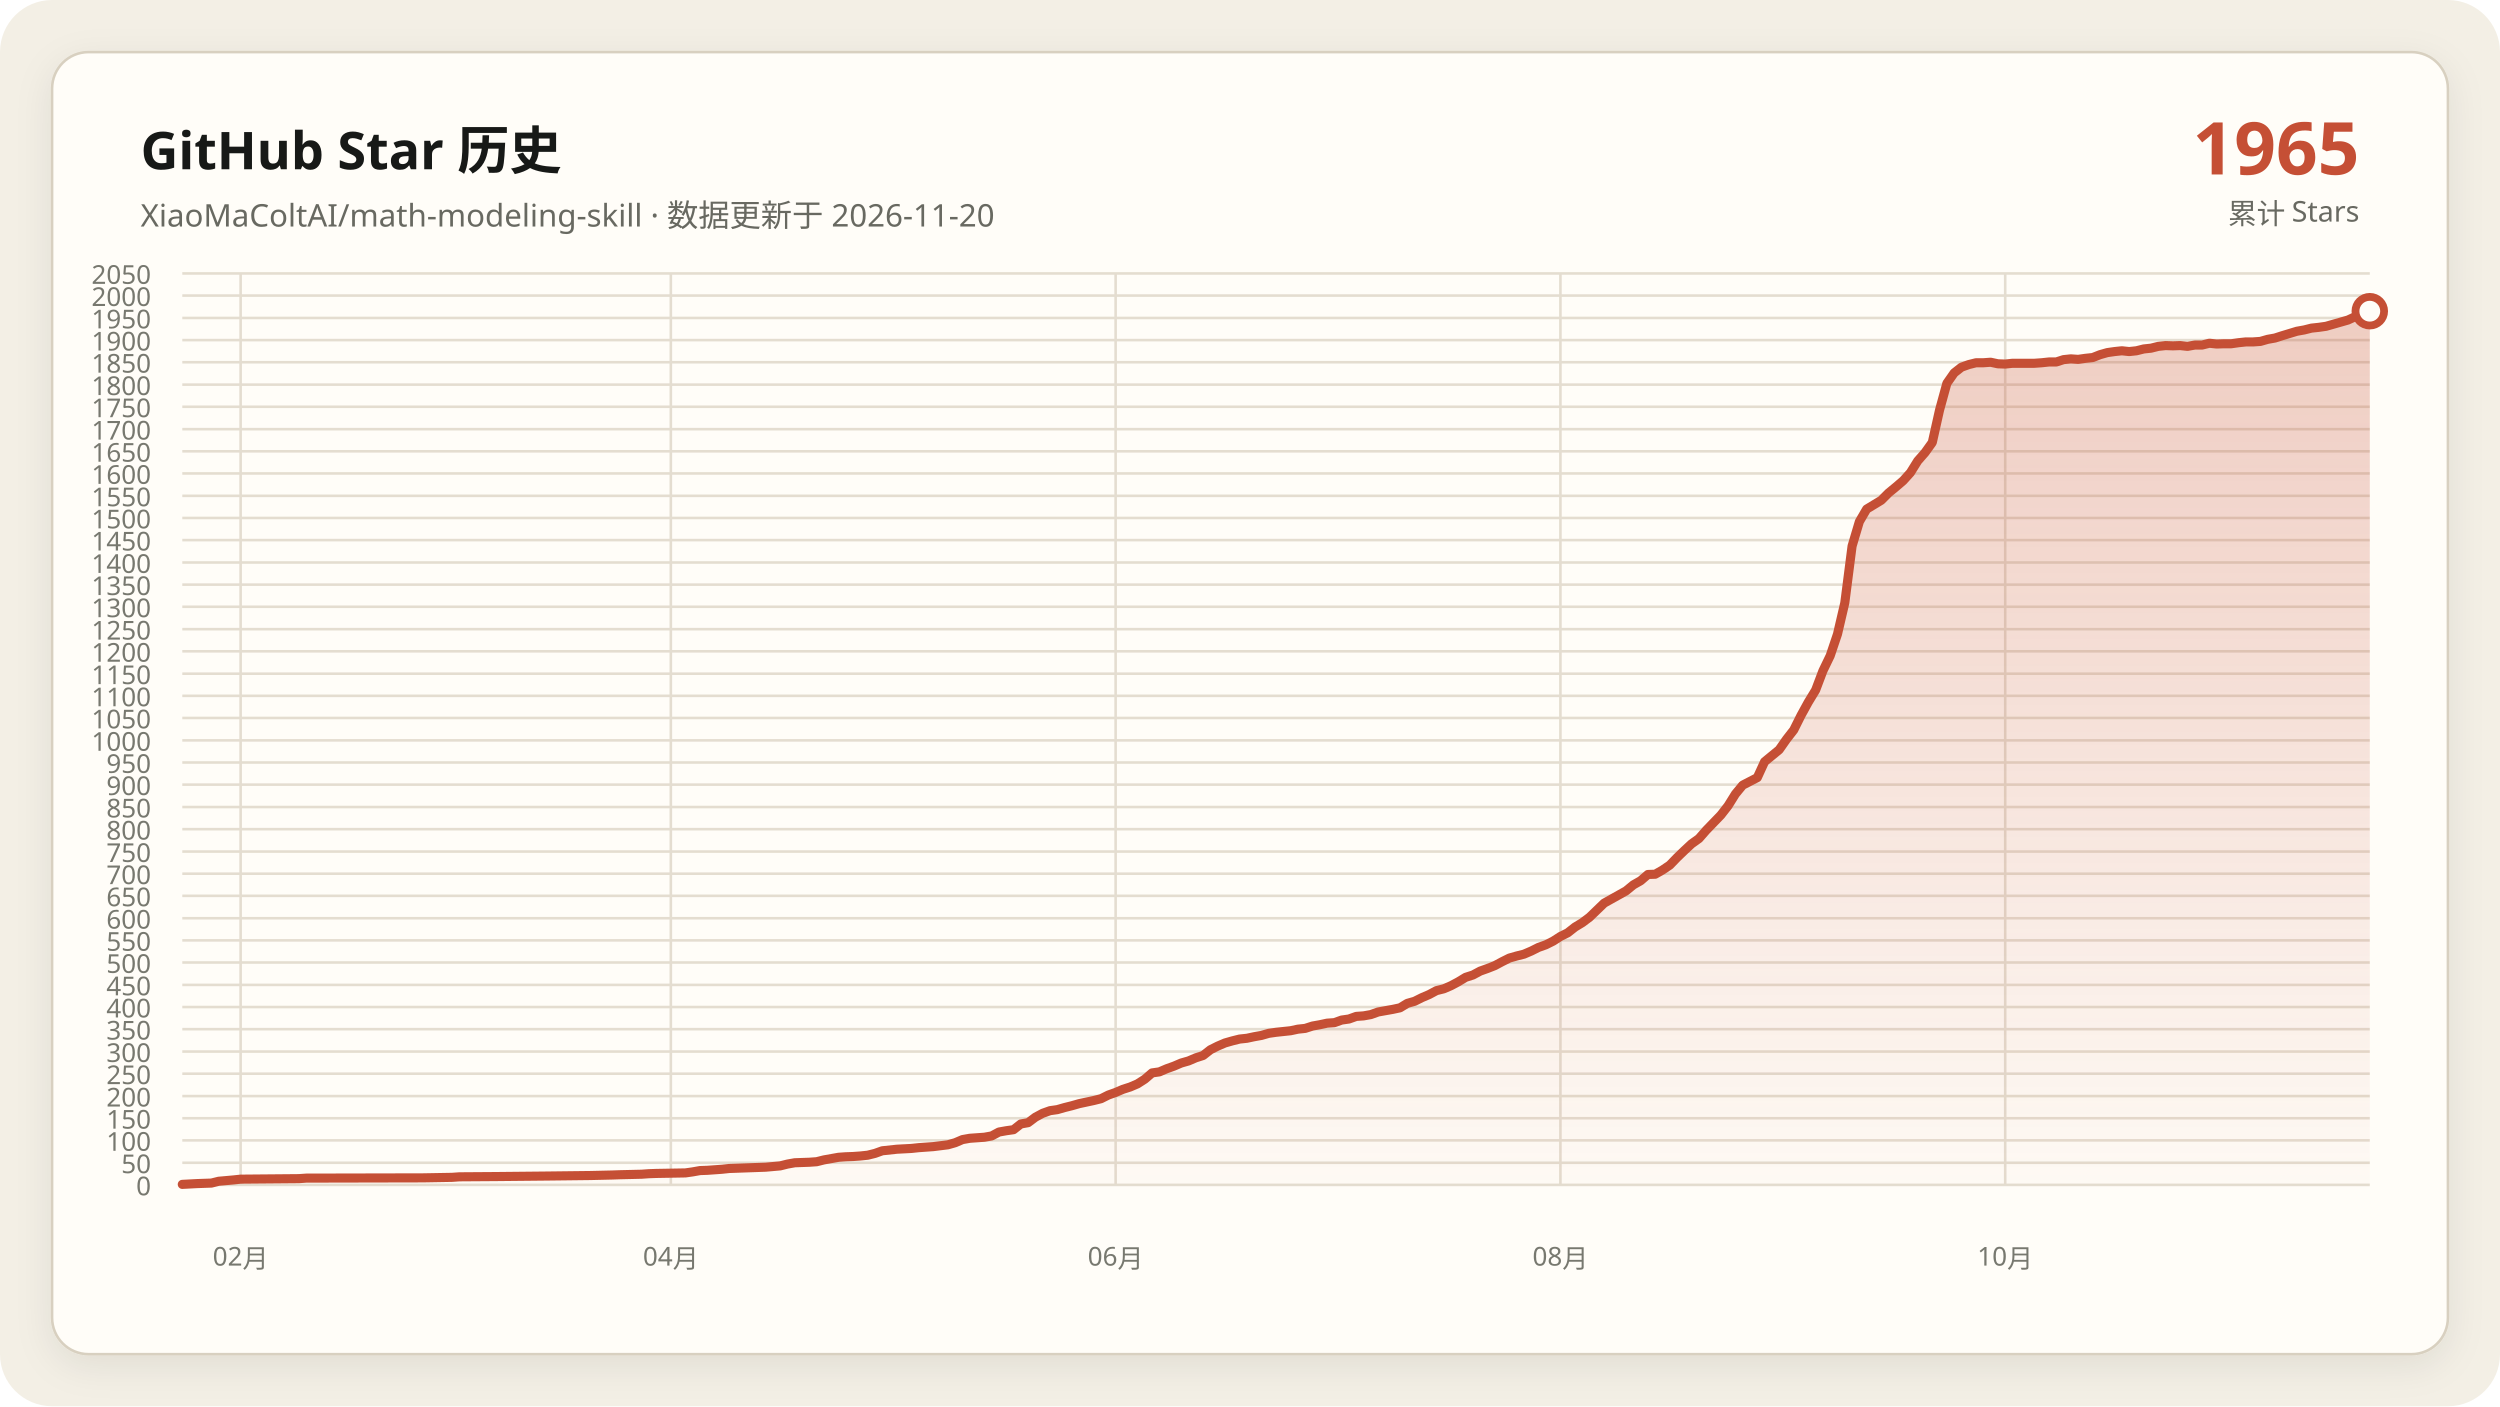
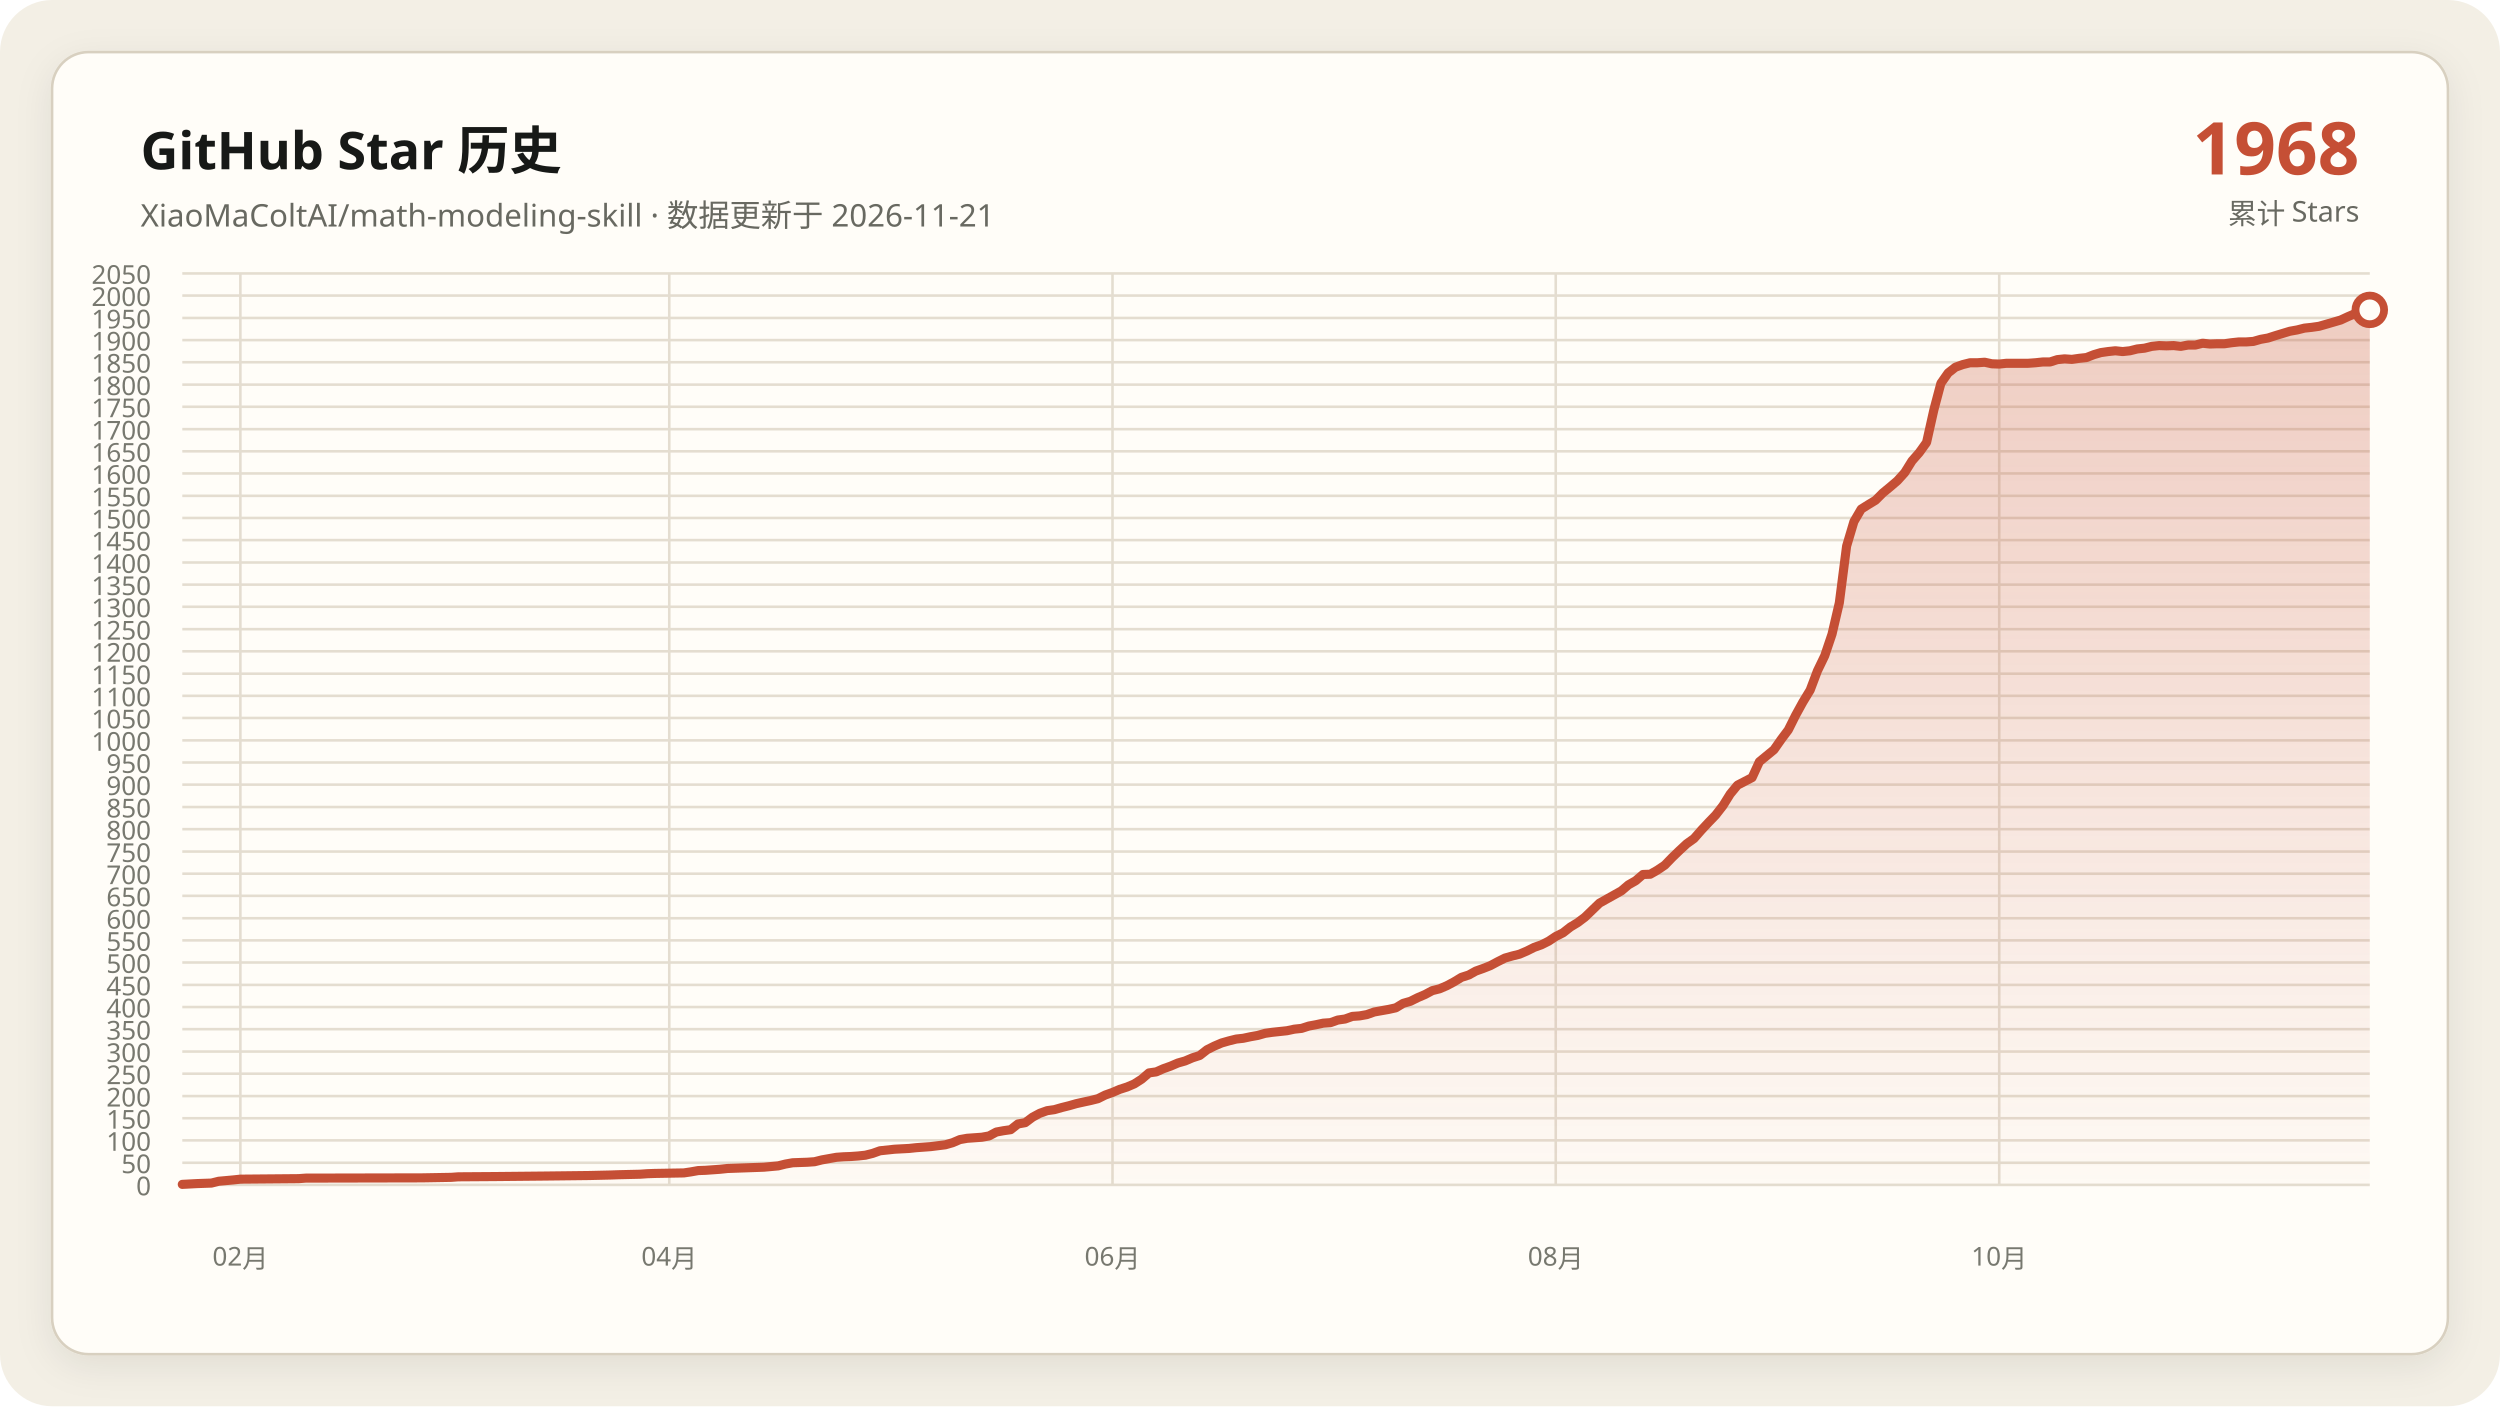
<svg xmlns="http://www.w3.org/2000/svg" data-y-max="2050" viewBox="0 0 960 540" role="img" aria-labelledby="title desc">
  <defs>
    <linearGradient id="area" x1="0" y1="0" x2="0" y2="1">
      <stop offset="0" stop-color="#c54f35" stop-opacity=".28" />
      <stop offset="1" stop-color="#c54f35" stop-opacity=".02" />
    </linearGradient>
    <filter id="shadow" x="-10%" y="-10%" width="120%" height="120%">
      <feDropShadow dx="0" dy="4" stdDeviation="7" flood-color="#171917" flood-opacity=".08" />
    </filter>
  </defs>
  <rect width="960" height="540" rx="20" fill="#f3efe5" />
  <rect x="20" y="20" width="920" height="500" rx="14" fill="#fffdf8" stroke="#d8d0c0" filter="url(#shadow)" />
  <g font-family="Segoe UI, Microsoft YaHei, sans-serif">
    <text x="54" y="65" fill="#171917" font-size="20" font-weight="700">GitHub Star 历史</text>
-     <text x="54" y="87" fill="#686961" font-size="12">XiaoMaColtAI/math-modeling-skill · 数据更新于 2026-11-20</text>
-     <text x="906" y="67" fill="#c54f35" font-size="28" font-weight="750" text-anchor="end">1965</text>
+     <text x="54" y="87" fill="#686961" font-size="12">XiaoMaColtAI/math-modeling-skill · 数据更新于 2026-11-21</text>
+     <text x="906" y="67" fill="#c54f35" font-size="28" font-weight="750" text-anchor="end">1968</text>
    <text x="906" y="86" fill="#686961" font-size="11" text-anchor="end">累计 Stars</text>
    <g fill="#77786f" font-size="10">
      <path d="M70 455.0H910" fill="none" stroke="#e4ddd0" stroke-width="1" />
      <text data-y-tick="true" x="58" y="459.0" text-anchor="end">0</text>
      <path d="M70 446.5H910" fill="none" stroke="#e4ddd0" stroke-width="1" />
      <text data-y-tick="true" x="58" y="450.5" text-anchor="end">50</text>
      <path d="M70 437.9H910" fill="none" stroke="#e4ddd0" stroke-width="1" />
      <text data-y-tick="true" x="58" y="441.9" text-anchor="end">100</text>
      <path d="M70 429.4H910" fill="none" stroke="#e4ddd0" stroke-width="1" />
      <text data-y-tick="true" x="58" y="433.4" text-anchor="end">150</text>
      <path d="M70 420.9H910" fill="none" stroke="#e4ddd0" stroke-width="1" />
      <text data-y-tick="true" x="58" y="424.9" text-anchor="end">200</text>
      <path d="M70 412.3H910" fill="none" stroke="#e4ddd0" stroke-width="1" />
      <text data-y-tick="true" x="58" y="416.3" text-anchor="end">250</text>
      <path d="M70 403.8H910" fill="none" stroke="#e4ddd0" stroke-width="1" />
      <text data-y-tick="true" x="58" y="407.8" text-anchor="end">300</text>
      <path d="M70 395.2H910" fill="none" stroke="#e4ddd0" stroke-width="1" />
      <text data-y-tick="true" x="58" y="399.2" text-anchor="end">350</text>
      <path d="M70 386.7H910" fill="none" stroke="#e4ddd0" stroke-width="1" />
      <text data-y-tick="true" x="58" y="390.7" text-anchor="end">400</text>
      <path d="M70 378.2H910" fill="none" stroke="#e4ddd0" stroke-width="1" />
      <text data-y-tick="true" x="58" y="382.2" text-anchor="end">450</text>
      <path d="M70 369.6H910" fill="none" stroke="#e4ddd0" stroke-width="1" />
      <text data-y-tick="true" x="58" y="373.6" text-anchor="end">500</text>
      <path d="M70 361.1H910" fill="none" stroke="#e4ddd0" stroke-width="1" />
      <text data-y-tick="true" x="58" y="365.1" text-anchor="end">550</text>
      <path d="M70 352.6H910" fill="none" stroke="#e4ddd0" stroke-width="1" />
      <text data-y-tick="true" x="58" y="356.6" text-anchor="end">600</text>
      <path d="M70 344.0H910" fill="none" stroke="#e4ddd0" stroke-width="1" />
      <text data-y-tick="true" x="58" y="348.0" text-anchor="end">650</text>
      <path d="M70 335.5H910" fill="none" stroke="#e4ddd0" stroke-width="1" />
      <text data-y-tick="true" x="58" y="339.5" text-anchor="end">700</text>
      <path d="M70 327.0H910" fill="none" stroke="#e4ddd0" stroke-width="1" />
      <text data-y-tick="true" x="58" y="331.0" text-anchor="end">750</text>
      <path d="M70 318.4H910" fill="none" stroke="#e4ddd0" stroke-width="1" />
      <text data-y-tick="true" x="58" y="322.4" text-anchor="end">800</text>
      <path d="M70 309.9H910" fill="none" stroke="#e4ddd0" stroke-width="1" />
      <text data-y-tick="true" x="58" y="313.9" text-anchor="end">850</text>
      <path d="M70 301.3H910" fill="none" stroke="#e4ddd0" stroke-width="1" />
      <text data-y-tick="true" x="58" y="305.3" text-anchor="end">900</text>
      <path d="M70 292.8H910" fill="none" stroke="#e4ddd0" stroke-width="1" />
      <text data-y-tick="true" x="58" y="296.8" text-anchor="end">950</text>
      <path d="M70 284.3H910" fill="none" stroke="#e4ddd0" stroke-width="1" />
      <text data-y-tick="true" x="58" y="288.3" text-anchor="end">1000</text>
      <path d="M70 275.7H910" fill="none" stroke="#e4ddd0" stroke-width="1" />
      <text data-y-tick="true" x="58" y="279.7" text-anchor="end">1050</text>
      <path d="M70 267.2H910" fill="none" stroke="#e4ddd0" stroke-width="1" />
      <text data-y-tick="true" x="58" y="271.2" text-anchor="end">1100</text>
      <path d="M70 258.7H910" fill="none" stroke="#e4ddd0" stroke-width="1" />
      <text data-y-tick="true" x="58" y="262.7" text-anchor="end">1150</text>
      <path d="M70 250.1H910" fill="none" stroke="#e4ddd0" stroke-width="1" />
      <text data-y-tick="true" x="58" y="254.1" text-anchor="end">1200</text>
      <path d="M70 241.6H910" fill="none" stroke="#e4ddd0" stroke-width="1" />
      <text data-y-tick="true" x="58" y="245.6" text-anchor="end">1250</text>
      <path d="M70 233.0H910" fill="none" stroke="#e4ddd0" stroke-width="1" />
      <text data-y-tick="true" x="58" y="237.0" text-anchor="end">1300</text>
      <path d="M70 224.5H910" fill="none" stroke="#e4ddd0" stroke-width="1" />
      <text data-y-tick="true" x="58" y="228.5" text-anchor="end">1350</text>
      <path d="M70 216.0H910" fill="none" stroke="#e4ddd0" stroke-width="1" />
      <text data-y-tick="true" x="58" y="220.0" text-anchor="end">1400</text>
      <path d="M70 207.4H910" fill="none" stroke="#e4ddd0" stroke-width="1" />
      <text data-y-tick="true" x="58" y="211.4" text-anchor="end">1450</text>
      <path d="M70 198.9H910" fill="none" stroke="#e4ddd0" stroke-width="1" />
      <text data-y-tick="true" x="58" y="202.9" text-anchor="end">1500</text>
      <path d="M70 190.4H910" fill="none" stroke="#e4ddd0" stroke-width="1" />
      <text data-y-tick="true" x="58" y="194.4" text-anchor="end">1550</text>
      <path d="M70 181.8H910" fill="none" stroke="#e4ddd0" stroke-width="1" />
      <text data-y-tick="true" x="58" y="185.8" text-anchor="end">1600</text>
      <path d="M70 173.3H910" fill="none" stroke="#e4ddd0" stroke-width="1" />
      <text data-y-tick="true" x="58" y="177.3" text-anchor="end">1650</text>
      <path d="M70 164.8H910" fill="none" stroke="#e4ddd0" stroke-width="1" />
      <text data-y-tick="true" x="58" y="168.8" text-anchor="end">1700</text>
      <path d="M70 156.2H910" fill="none" stroke="#e4ddd0" stroke-width="1" />
      <text data-y-tick="true" x="58" y="160.2" text-anchor="end">1750</text>
      <path d="M70 147.7H910" fill="none" stroke="#e4ddd0" stroke-width="1" />
      <text data-y-tick="true" x="58" y="151.7" text-anchor="end">1800</text>
      <path d="M70 139.1H910" fill="none" stroke="#e4ddd0" stroke-width="1" />
      <text data-y-tick="true" x="58" y="143.1" text-anchor="end">1850</text>
      <path d="M70 130.6H910" fill="none" stroke="#e4ddd0" stroke-width="1" />
      <text data-y-tick="true" x="58" y="134.6" text-anchor="end">1900</text>
      <path d="M70 122.1H910" fill="none" stroke="#e4ddd0" stroke-width="1" />
      <text data-y-tick="true" x="58" y="126.1" text-anchor="end">1950</text>
      <path d="M70 113.5H910" fill="none" stroke="#e4ddd0" stroke-width="1" />
      <text data-y-tick="true" x="58" y="117.5" text-anchor="end">2000</text>
      <path d="M70 105.0H910" fill="none" stroke="#e4ddd0" stroke-width="1" />
      <text data-y-tick="true" x="58" y="109.0" text-anchor="end">2050</text>
-       <path d="M92.4 105V455" fill="none" stroke="#e4ddd0" stroke-width="1" />
-       <text x="92.4" y="486" text-anchor="middle">02月</text>
-       <path d="M257.6 105V455" fill="none" stroke="#e4ddd0" stroke-width="1" />
-       <text x="257.6" y="486" text-anchor="middle">04月</text>
-       <path d="M428.4 105V455" fill="none" stroke="#e4ddd0" stroke-width="1" />
-       <text x="428.4" y="486" text-anchor="middle">06月</text>
-       <path d="M599.2 105V455" fill="none" stroke="#e4ddd0" stroke-width="1" />
-       <text x="599.2" y="486" text-anchor="middle">08月</text>
-       <path d="M770.0 105V455" fill="none" stroke="#e4ddd0" stroke-width="1" />
-       <text x="770.0" y="486" text-anchor="middle">10月</text>
+       <path d="M92.3 105V455" fill="none" stroke="#e4ddd0" stroke-width="1" />
+       <text x="92.3" y="486" text-anchor="middle">02月</text>
+       <path d="M257.0 105V455" fill="none" stroke="#e4ddd0" stroke-width="1" />
+       <text x="257.0" y="486" text-anchor="middle">04月</text>
+       <path d="M427.2 105V455" fill="none" stroke="#e4ddd0" stroke-width="1" />
+       <text x="427.2" y="486" text-anchor="middle">06月</text>
+       <path d="M597.4 105V455" fill="none" stroke="#e4ddd0" stroke-width="1" />
+       <text x="597.4" y="486" text-anchor="middle">08月</text>
+       <path d="M767.7 105V455" fill="none" stroke="#e4ddd0" stroke-width="1" />
+       <text x="767.7" y="486" text-anchor="middle">10月</text>
    </g>
-     <polygon fill="url(#area)" points="70.0,455 70.0,454.8 75.6,454.5 81.2,454.3 84.0,453.6 89.6,453.1 92.4,452.8 114.8,452.6 117.6,452.4 162.4,452.3 173.6,452.1 176.4,451.9 190.4,451.8 210.0,451.6 226.8,451.4 235.2,451.2 238.0,451.1 246.4,450.9 249.2,450.7 252.0,450.6 263.2,450.4 266.0,450.0 268.8,449.5 271.6,449.4 274.4,449.2 277.2,449.0 280.0,448.7 285.6,448.5 291.2,448.3 294.0,448.2 299.6,447.7 302.4,447.0 305.2,446.5 310.8,446.3 313.6,446.1 316.4,445.4 319.2,444.9 322.0,444.4 324.8,444.2 327.6,444.1 330.4,443.9 333.2,443.6 336.0,442.9 338.8,441.9 344.4,441.3 350.0,441.0 352.8,440.7 355.6,440.5 358.4,440.3 364.0,439.6 366.8,438.8 369.6,437.6 372.4,437.1 375.2,436.9 378.0,436.7 380.8,436.2 383.6,434.7 386.4,434.2 389.2,433.8 392.0,431.6 394.8,431.1 397.6,429.0 400.4,427.5 403.2,426.5 406.0,426.1 408.8,425.3 411.6,424.6 414.4,423.8 417.2,423.2 420.0,422.6 422.8,421.9 425.6,420.5 428.4,419.5 431.2,418.3 434.0,417.4 436.8,416.2 439.6,414.4 442.4,412.0 445.2,411.6 448.0,410.4 450.8,409.4 453.6,408.2 456.4,407.4 459.2,406.2 462.0,405.3 464.8,403.1 467.6,401.7 470.4,400.5 473.2,399.7 476.0,399.0 478.8,398.7 481.6,398.1 484.4,397.6 487.2,396.8 490.0,396.4 492.8,396.1 495.6,395.8 498.4,395.2 501.2,394.9 504.0,394.0 506.8,393.5 509.6,392.9 512.4,392.7 515.2,391.7 518.0,391.3 520.8,390.3 523.6,390.1 526.4,389.6 529.2,388.6 532.0,388.1 534.8,387.6 537.6,387.0 540.4,385.3 543.2,384.5 546.0,383.1 548.8,381.9 551.6,380.4 554.4,379.7 557.2,378.5 560.0,377.0 562.8,375.3 565.6,374.4 568.4,372.9 571.2,371.9 574.0,370.8 576.8,369.3 579.6,367.9 582.4,367.1 585.2,366.4 588.0,365.2 590.8,363.8 593.6,362.8 596.4,361.4 599.2,359.6 602.0,358.2 604.8,356.0 607.6,354.3 610.4,352.2 616.0,346.8 624.4,342.1 627.2,339.8 630.0,338.2 632.8,335.8 635.6,335.7 638.4,334.1 641.2,332.2 644.0,329.3 646.8,326.6 649.6,324.0 652.4,322.0 655.2,318.8 658.0,315.9 660.8,313.0 663.6,309.4 666.4,304.9 669.2,301.5 674.8,298.6 677.6,292.5 680.4,290.2 683.2,287.9 686.0,283.9 688.8,280.3 691.6,274.7 694.4,269.6 697.2,265.0 700.0,257.6 702.8,251.8 705.6,243.5 708.4,231.5 711.2,209.7 714.0,200.3 716.8,195.5 719.6,193.8 722.4,192.1 725.2,189.3 728.0,187.0 730.8,184.6 733.6,181.5 736.4,177.0 739.2,173.8 742.0,169.9 744.8,157.4 747.6,147.2 750.4,143.2 753.2,141.0 756.0,140.0 758.8,139.3 761.6,139.3 764.4,139.1 767.2,139.7 770.0,139.8 772.8,139.5 775.6,139.5 778.4,139.5 781.2,139.5 784.0,139.3 786.8,139.0 789.6,139.0 792.4,138.1 795.2,137.8 798.0,138.0 800.8,137.6 803.6,137.3 806.4,136.2 809.2,135.4 812.0,135.0 814.8,134.7 817.6,135.0 820.4,134.7 823.2,134.0 826.0,133.7 828.8,133.0 831.6,132.7 834.4,132.8 837.2,132.7 840.0,133.0 842.8,132.5 845.6,132.5 848.4,131.8 851.2,132.1 854.0,132.0 856.8,132.0 859.6,131.6 862.4,131.3 865.2,131.3 868.0,131.1 870.8,130.3 873.6,129.8 876.4,128.9 882.0,127.2 884.8,126.7 887.6,126.0 890.4,125.7 893.2,125.3 896.0,124.5 901.6,122.9 904.4,121.6 907.2,120.4 910.0,119.5 910.0,455" />
-     <polyline fill="none" stroke="#c54f35" stroke-width="3.5" stroke-linecap="round" stroke-linejoin="round" points="70.0,454.8 75.6,454.5 81.2,454.3 84.0,453.6 89.6,453.1 92.4,452.8 114.8,452.6 117.6,452.4 162.4,452.3 173.6,452.1 176.4,451.9 190.4,451.8 210.0,451.6 226.8,451.4 235.2,451.2 238.0,451.1 246.4,450.9 249.2,450.7 252.0,450.6 263.2,450.4 266.0,450.0 268.8,449.5 271.6,449.4 274.4,449.2 277.2,449.0 280.0,448.7 285.6,448.5 291.2,448.3 294.0,448.2 299.6,447.7 302.4,447.0 305.2,446.5 310.8,446.3 313.6,446.1 316.4,445.4 319.2,444.9 322.0,444.4 324.8,444.2 327.6,444.1 330.4,443.9 333.2,443.6 336.0,442.9 338.8,441.9 344.4,441.3 350.0,441.0 352.8,440.7 355.6,440.5 358.4,440.3 364.0,439.6 366.8,438.8 369.6,437.6 372.4,437.1 375.2,436.9 378.0,436.7 380.8,436.2 383.6,434.7 386.4,434.2 389.2,433.8 392.0,431.6 394.8,431.1 397.6,429.0 400.4,427.5 403.2,426.5 406.0,426.1 408.8,425.3 411.6,424.6 414.4,423.8 417.2,423.2 420.0,422.6 422.8,421.9 425.6,420.5 428.4,419.5 431.2,418.3 434.0,417.4 436.8,416.2 439.6,414.4 442.4,412.0 445.2,411.6 448.0,410.4 450.8,409.4 453.6,408.2 456.4,407.4 459.2,406.2 462.0,405.3 464.8,403.1 467.6,401.7 470.4,400.5 473.2,399.7 476.0,399.0 478.8,398.7 481.6,398.1 484.4,397.6 487.2,396.8 490.0,396.4 492.8,396.1 495.6,395.8 498.4,395.2 501.2,394.9 504.0,394.0 506.8,393.5 509.6,392.9 512.4,392.7 515.2,391.7 518.0,391.3 520.8,390.3 523.6,390.1 526.4,389.6 529.2,388.6 532.0,388.1 534.8,387.6 537.6,387.0 540.4,385.3 543.2,384.5 546.0,383.1 548.8,381.9 551.6,380.4 554.4,379.7 557.2,378.5 560.0,377.0 562.8,375.3 565.6,374.4 568.4,372.9 571.2,371.9 574.0,370.8 576.8,369.3 579.6,367.9 582.4,367.1 585.2,366.4 588.0,365.2 590.8,363.8 593.6,362.8 596.4,361.4 599.2,359.6 602.0,358.2 604.8,356.0 607.6,354.3 610.4,352.2 616.0,346.8 624.4,342.1 627.2,339.8 630.0,338.2 632.8,335.8 635.6,335.7 638.4,334.1 641.2,332.2 644.0,329.3 646.8,326.6 649.6,324.0 652.4,322.0 655.2,318.8 658.0,315.9 660.8,313.0 663.6,309.4 666.4,304.9 669.2,301.5 674.8,298.6 677.6,292.5 680.4,290.2 683.2,287.9 686.0,283.9 688.8,280.3 691.6,274.7 694.4,269.6 697.2,265.0 700.0,257.6 702.8,251.8 705.6,243.5 708.4,231.5 711.2,209.7 714.0,200.3 716.8,195.5 719.6,193.8 722.4,192.1 725.2,189.3 728.0,187.0 730.8,184.6 733.6,181.5 736.4,177.0 739.2,173.8 742.0,169.9 744.8,157.4 747.6,147.2 750.4,143.2 753.2,141.0 756.0,140.0 758.8,139.3 761.6,139.3 764.4,139.1 767.2,139.7 770.0,139.8 772.8,139.5 775.6,139.5 778.4,139.5 781.2,139.5 784.0,139.3 786.8,139.0 789.6,139.0 792.4,138.1 795.2,137.8 798.0,138.0 800.8,137.6 803.6,137.3 806.4,136.2 809.2,135.4 812.0,135.0 814.8,134.7 817.6,135.0 820.4,134.7 823.2,134.0 826.0,133.7 828.8,133.0 831.6,132.7 834.4,132.8 837.2,132.7 840.0,133.0 842.8,132.5 845.6,132.5 848.4,131.8 851.2,132.1 854.0,132.0 856.8,132.0 859.6,131.6 862.4,131.3 865.2,131.3 868.0,131.1 870.8,130.3 873.6,129.8 876.4,128.9 882.0,127.2 884.8,126.7 887.6,126.0 890.4,125.7 893.2,125.3 896.0,124.5 901.6,122.9 904.4,121.6 907.2,120.4 910.0,119.5" />
-     <circle cx="910.0" cy="119.5" r="5.5" fill="#fffdf8" stroke="#c54f35" stroke-width="3" />
+     <polygon fill="url(#area)" points="70.0,455 70.0,454.8 75.6,454.5 81.2,454.3 84.0,453.6 89.5,453.1 92.3,452.8 114.7,452.6 117.4,452.4 162.1,452.3 173.3,452.1 176.0,451.9 190.0,451.8 209.5,451.6 226.3,451.4 234.7,451.2 237.4,451.1 245.8,450.9 248.6,450.7 251.4,450.6 262.6,450.4 265.3,450.0 268.1,449.5 270.9,449.4 273.7,449.2 276.5,449.0 279.3,448.7 284.9,448.5 290.5,448.3 293.3,448.2 298.8,447.7 301.6,447.0 304.4,446.5 310.0,446.3 312.8,446.1 315.6,445.4 318.4,444.9 321.2,444.4 324.0,444.2 326.7,444.1 329.5,443.9 332.3,443.6 335.1,442.9 337.9,441.9 343.5,441.3 349.1,441.0 351.9,440.7 354.7,440.5 357.4,440.3 363.0,439.6 365.8,438.8 368.6,437.6 371.4,437.1 374.2,436.9 377.0,436.7 379.8,436.2 382.6,434.7 385.3,434.2 388.1,433.8 390.9,431.6 393.7,431.1 396.5,429.0 399.3,427.5 402.1,426.5 404.9,426.1 407.7,425.3 410.5,424.6 413.3,423.8 416.0,423.2 418.8,422.6 421.6,421.9 424.4,420.5 427.2,419.5 430.0,418.3 432.8,417.4 435.6,416.2 438.4,414.4 441.2,412.0 444.0,411.6 446.7,410.4 449.5,409.4 452.3,408.2 455.1,407.4 457.9,406.2 460.7,405.3 463.5,403.1 466.3,401.7 469.1,400.5 471.9,399.7 474.7,399.0 477.4,398.7 480.2,398.1 483.0,397.6 485.8,396.8 488.6,396.4 491.4,396.1 494.2,395.8 497.0,395.2 499.8,394.9 502.6,394.0 505.3,393.5 508.1,392.9 510.9,392.7 513.7,391.7 516.5,391.3 519.3,390.3 522.1,390.1 524.9,389.6 527.7,388.6 530.5,388.1 533.3,387.6 536.0,387.0 538.8,385.3 541.6,384.5 544.4,383.1 547.2,381.9 550.0,380.4 552.8,379.7 555.6,378.5 558.4,377.0 561.2,375.3 564.0,374.4 566.7,372.9 569.5,371.9 572.3,370.8 575.1,369.3 577.9,367.9 580.7,367.1 583.5,366.4 586.3,365.2 589.1,363.8 591.9,362.8 594.7,361.4 597.4,359.6 600.2,358.2 603.0,356.0 605.8,354.3 608.6,352.2 614.2,346.8 622.6,342.1 625.3,339.8 628.1,338.2 630.9,335.8 633.7,335.7 636.5,334.1 639.3,332.2 642.1,329.3 644.9,326.6 647.7,324.0 650.5,322.0 653.3,318.8 656.0,315.9 658.8,313.0 661.6,309.4 664.4,304.9 667.2,301.5 672.8,298.6 675.6,292.5 678.4,290.2 681.2,287.9 684.0,283.9 686.7,280.3 689.5,274.7 692.3,269.6 695.1,265.0 697.9,257.6 700.7,251.8 703.5,243.5 706.3,231.5 709.1,209.7 711.9,200.3 714.7,195.5 717.4,193.8 720.2,192.1 723.0,189.3 725.8,187.0 728.6,184.6 731.4,181.5 734.2,177.0 737.0,173.8 739.8,169.9 742.6,157.4 745.3,147.2 748.1,143.2 750.9,141.0 753.7,140.0 756.5,139.3 759.3,139.3 762.1,139.1 764.9,139.7 767.7,139.8 770.5,139.5 773.3,139.5 776.0,139.5 778.8,139.5 781.6,139.3 784.4,139.0 787.2,139.0 790.0,138.1 792.8,137.8 795.6,138.0 798.4,137.6 801.2,137.3 804.0,136.2 806.7,135.4 809.5,135.0 812.3,134.7 815.1,135.0 817.9,134.7 820.7,134.0 823.5,133.7 826.3,133.0 829.1,132.7 831.9,132.8 834.7,132.7 837.4,133.0 840.2,132.5 843.0,132.5 845.8,131.8 848.6,132.1 851.4,132.0 854.2,132.0 857.0,131.6 859.8,131.3 862.6,131.3 865.3,131.1 868.1,130.3 870.9,129.8 873.7,128.9 879.3,127.2 882.1,126.7 884.9,126.0 887.7,125.7 890.5,125.3 893.3,124.5 898.8,122.9 901.6,121.6 904.4,120.4 907.2,119.5 910.0,119.0 910.0,455" />
+     <polyline fill="none" stroke="#c54f35" stroke-width="3.5" stroke-linecap="round" stroke-linejoin="round" points="70.0,454.8 75.6,454.5 81.2,454.3 84.0,453.6 89.5,453.1 92.3,452.8 114.7,452.6 117.4,452.4 162.1,452.3 173.3,452.1 176.0,451.9 190.0,451.8 209.5,451.6 226.3,451.4 234.7,451.2 237.4,451.1 245.8,450.9 248.6,450.7 251.4,450.6 262.6,450.4 265.3,450.0 268.1,449.5 270.9,449.4 273.7,449.2 276.5,449.0 279.3,448.7 284.9,448.5 290.5,448.3 293.3,448.2 298.8,447.7 301.6,447.0 304.4,446.5 310.0,446.3 312.8,446.1 315.6,445.4 318.4,444.9 321.2,444.4 324.0,444.2 326.7,444.1 329.5,443.9 332.3,443.6 335.1,442.9 337.9,441.9 343.5,441.3 349.1,441.0 351.9,440.7 354.7,440.5 357.4,440.3 363.0,439.6 365.8,438.8 368.6,437.6 371.4,437.1 374.2,436.9 377.0,436.7 379.8,436.2 382.6,434.7 385.3,434.2 388.1,433.8 390.9,431.6 393.7,431.1 396.5,429.0 399.3,427.5 402.1,426.5 404.9,426.1 407.7,425.3 410.5,424.6 413.3,423.8 416.0,423.2 418.8,422.6 421.6,421.9 424.4,420.5 427.2,419.5 430.0,418.3 432.8,417.4 435.6,416.2 438.4,414.4 441.2,412.0 444.0,411.6 446.7,410.4 449.5,409.4 452.3,408.2 455.1,407.4 457.9,406.2 460.7,405.3 463.5,403.1 466.3,401.7 469.1,400.5 471.9,399.7 474.7,399.0 477.4,398.7 480.2,398.1 483.0,397.6 485.8,396.8 488.6,396.4 491.4,396.1 494.2,395.8 497.0,395.2 499.8,394.9 502.6,394.0 505.3,393.5 508.1,392.9 510.9,392.7 513.7,391.7 516.5,391.3 519.3,390.3 522.1,390.1 524.9,389.6 527.7,388.6 530.5,388.1 533.3,387.6 536.0,387.0 538.8,385.3 541.6,384.5 544.4,383.1 547.2,381.9 550.0,380.4 552.8,379.7 555.6,378.5 558.4,377.0 561.2,375.3 564.0,374.4 566.7,372.9 569.5,371.9 572.3,370.8 575.1,369.3 577.9,367.9 580.7,367.1 583.5,366.4 586.3,365.2 589.1,363.8 591.9,362.8 594.7,361.4 597.4,359.6 600.2,358.2 603.0,356.0 605.8,354.3 608.6,352.2 614.2,346.8 622.6,342.1 625.3,339.8 628.1,338.2 630.9,335.8 633.7,335.7 636.5,334.1 639.3,332.2 642.1,329.3 644.9,326.6 647.7,324.0 650.5,322.0 653.3,318.8 656.0,315.9 658.8,313.0 661.6,309.4 664.4,304.9 667.2,301.5 672.8,298.6 675.6,292.5 678.4,290.2 681.2,287.9 684.0,283.9 686.7,280.3 689.5,274.7 692.3,269.6 695.1,265.0 697.9,257.6 700.7,251.8 703.5,243.5 706.3,231.5 709.1,209.7 711.9,200.3 714.7,195.5 717.4,193.8 720.2,192.1 723.0,189.3 725.8,187.0 728.6,184.6 731.4,181.5 734.2,177.0 737.0,173.8 739.8,169.9 742.6,157.4 745.3,147.2 748.1,143.2 750.9,141.0 753.7,140.0 756.5,139.3 759.3,139.3 762.1,139.1 764.9,139.7 767.7,139.8 770.5,139.5 773.3,139.5 776.0,139.5 778.8,139.5 781.6,139.3 784.4,139.0 787.2,139.0 790.0,138.1 792.8,137.8 795.6,138.0 798.4,137.6 801.2,137.3 804.0,136.2 806.7,135.4 809.5,135.0 812.3,134.7 815.1,135.0 817.9,134.7 820.7,134.0 823.5,133.7 826.3,133.0 829.1,132.7 831.9,132.8 834.7,132.7 837.4,133.0 840.2,132.5 843.0,132.5 845.8,131.8 848.6,132.1 851.4,132.0 854.2,132.0 857.0,131.6 859.8,131.3 862.6,131.3 865.3,131.1 868.1,130.3 870.9,129.8 873.7,128.9 879.3,127.2 882.1,126.7 884.9,126.0 887.7,125.7 890.5,125.3 893.3,124.5 898.8,122.9 901.6,121.6 904.4,120.4 907.2,119.5 910.0,119.0" />
+     <circle cx="910.0" cy="119.0" r="5.5" fill="#fffdf8" stroke="#c54f35" stroke-width="3" />
  </g>
</svg>
